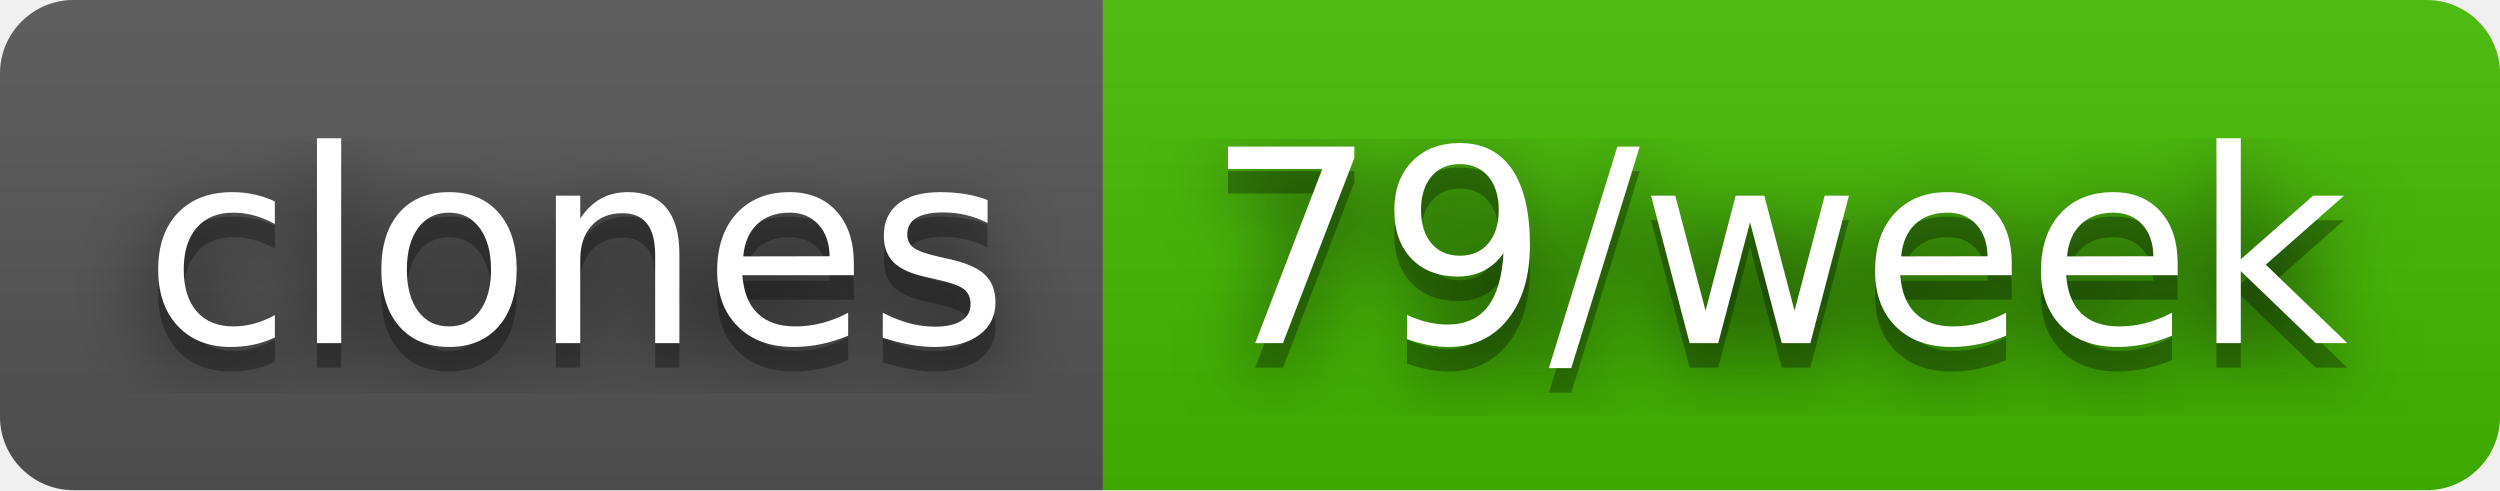
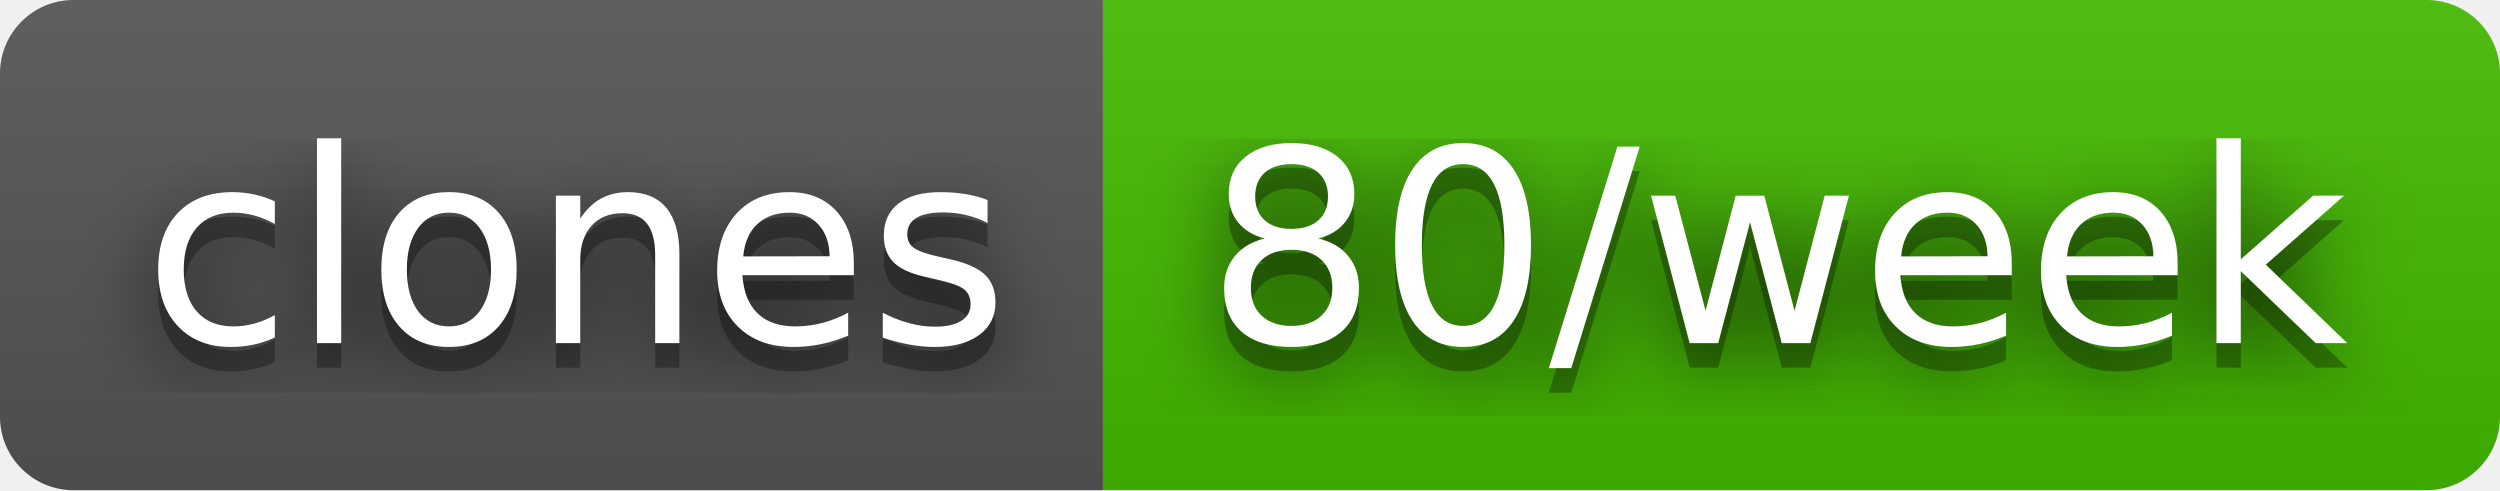
- <svg xmlns="http://www.w3.org/2000/svg" width="102" height="20" role="img" aria-label="clones: 79/week">
+ <svg xmlns="http://www.w3.org/2000/svg" width="102" height="20" role="img" aria-label="clones: 80/week">
  <filter id="blur">
    <feGaussianBlur stdDeviation="16" />
  </filter>
  <linearGradient id="s" x2="0" y2="100%">
    <stop offset="0" stop-color="#bbb" stop-opacity=".1" />
    <stop offset="1" stop-opacity=".1" />
  </linearGradient>
  <clipPath id="r">
    <rect width="102" height="20" rx="3" />
  </clipPath>
  <g clip-path="url(#r)">
    <rect width="45" height="20" fill="#555" />
    <rect x="45" width="57" height="20" fill="#4b0" />
    <rect width="102" height="20" fill="url(#s)" />
  </g>
  <g fill="#fff" text-anchor="middle" font-family="Verdana,Geneva,DejaVu Sans,sans-serif" text-rendering="geometricPrecision" font-size="110">
    <g transform="scale(.1)">
      <g aria-hidden="true" fill="#010101">
        <text x="235" y="150" fill-opacity=".8" filter="url(#blur)" textLength="350">clones</text>
        <text x="235" y="150" fill-opacity=".3" textLength="350">clones</text>
      </g>
      <text x="235" y="140" textLength="350">clones</text>
    </g>
    <g transform="scale(.1)">
      <g aria-hidden="true" fill="#010101">
-         <text x="725" y="150" fill-opacity=".8" filter="url(#blur)" textLength="470">79/week</text>
-         <text x="725" y="150" fill-opacity=".3" textLength="470">79/week</text>
+         <text x="725" y="150" fill-opacity=".8" filter="url(#blur)" textLength="470">80/week</text>
+         <text x="725" y="150" fill-opacity=".3" textLength="470">80/week</text>
      </g>
-       <text x="725" y="140" textLength="470">79/week</text>
+       <text x="725" y="140" textLength="470">80/week</text>
    </g>
  </g>
</svg>
